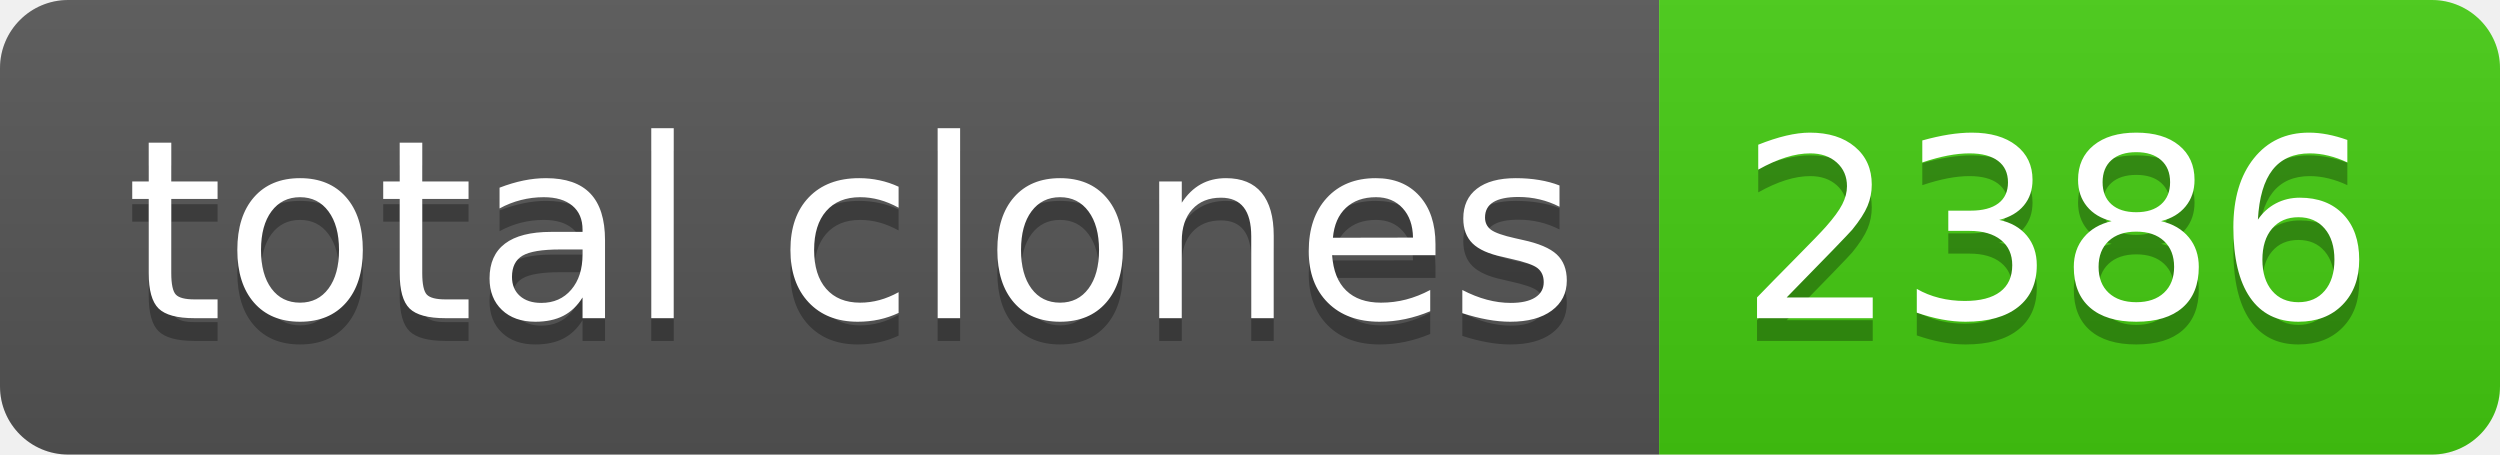
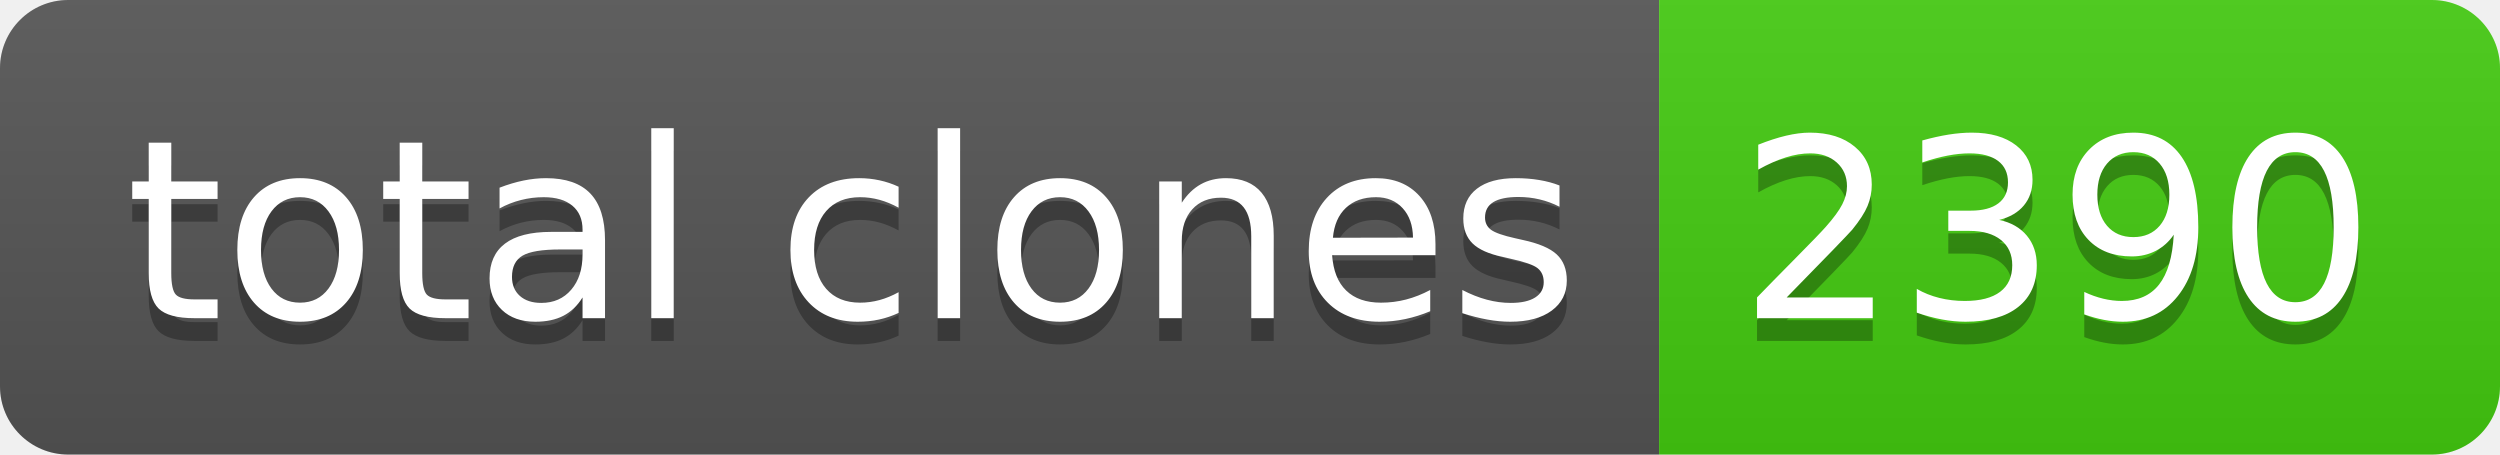
- <svg xmlns="http://www.w3.org/2000/svg" width="110" height="20" role="img" aria-label="total clones: 2386">
+ <svg xmlns="http://www.w3.org/2000/svg" width="110" height="20" role="img" aria-label="total clones: 2390">
  <linearGradient id="s" x2="0" y2="100%">
    <stop offset="0" stop-color="#bbb" stop-opacity=".1" />
    <stop offset="1" stop-opacity=".1" />
  </linearGradient>
  <clipPath id="r">
    <rect width="110" height="20" rx="3" fill="#fff" />
  </clipPath>
  <g clip-path="url(#r)">
    <rect width="73" height="20" fill="#555" />
    <rect x="73" width="37" height="20" fill="#4c1" />
    <rect width="110" height="20" fill="url(#s)" />
  </g>
  <g fill="#fff" text-anchor="middle" font-family="Verdana,Geneva,DejaVu Sans,sans-serif" text-rendering="geometricPrecision" font-size="110">
    <text aria-hidden="true" x="375" y="150" fill="#010101" fill-opacity=".3" transform="scale(.1)" textLength="630">total clones</text>
    <text x="375" y="140" transform="scale(.1)" fill="#fff" textLength="630">total clones</text>
-     <text aria-hidden="true" x="905" y="150" fill="#010101" fill-opacity=".3" transform="scale(.1)" textLength="270">2386</text>
-     <text x="905" y="140" transform="scale(.1)" fill="#fff" textLength="270">2386</text>
+     <text aria-hidden="true" x="905" y="150" fill="#010101" fill-opacity=".3" transform="scale(.1)" textLength="270">2390</text>
+     <text x="905" y="140" transform="scale(.1)" fill="#fff" textLength="270">2390</text>
  </g>
</svg>
